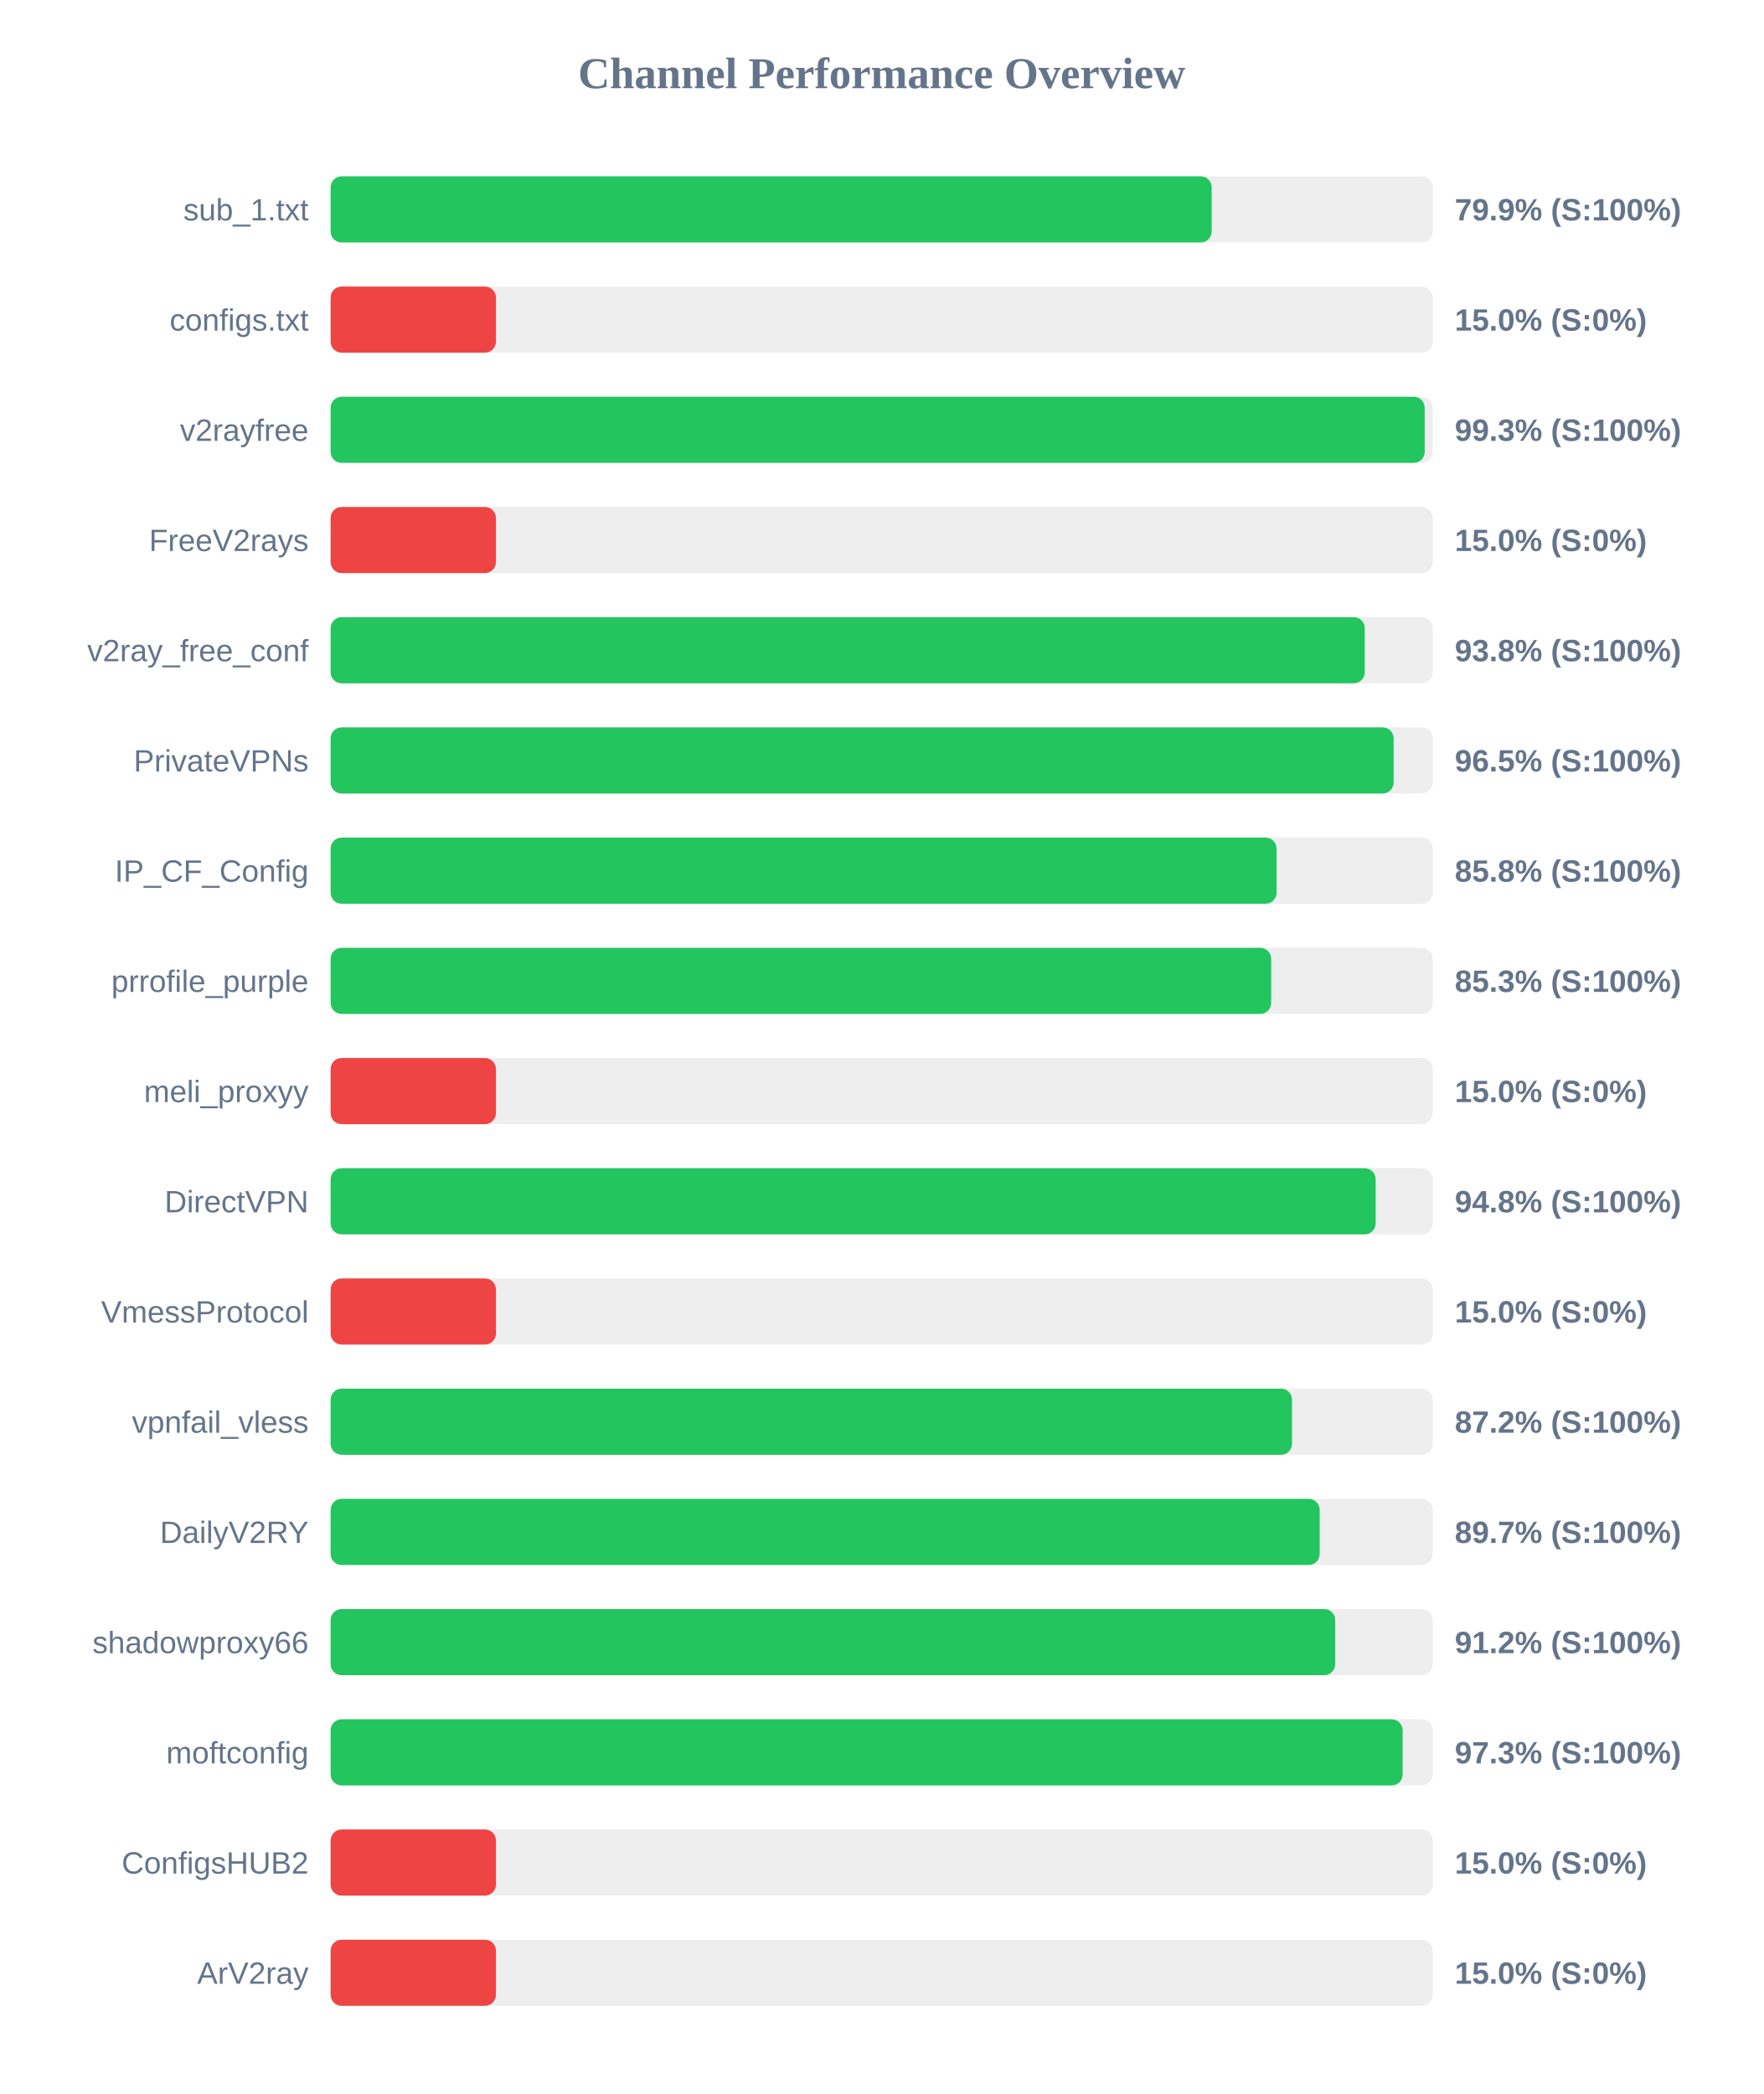
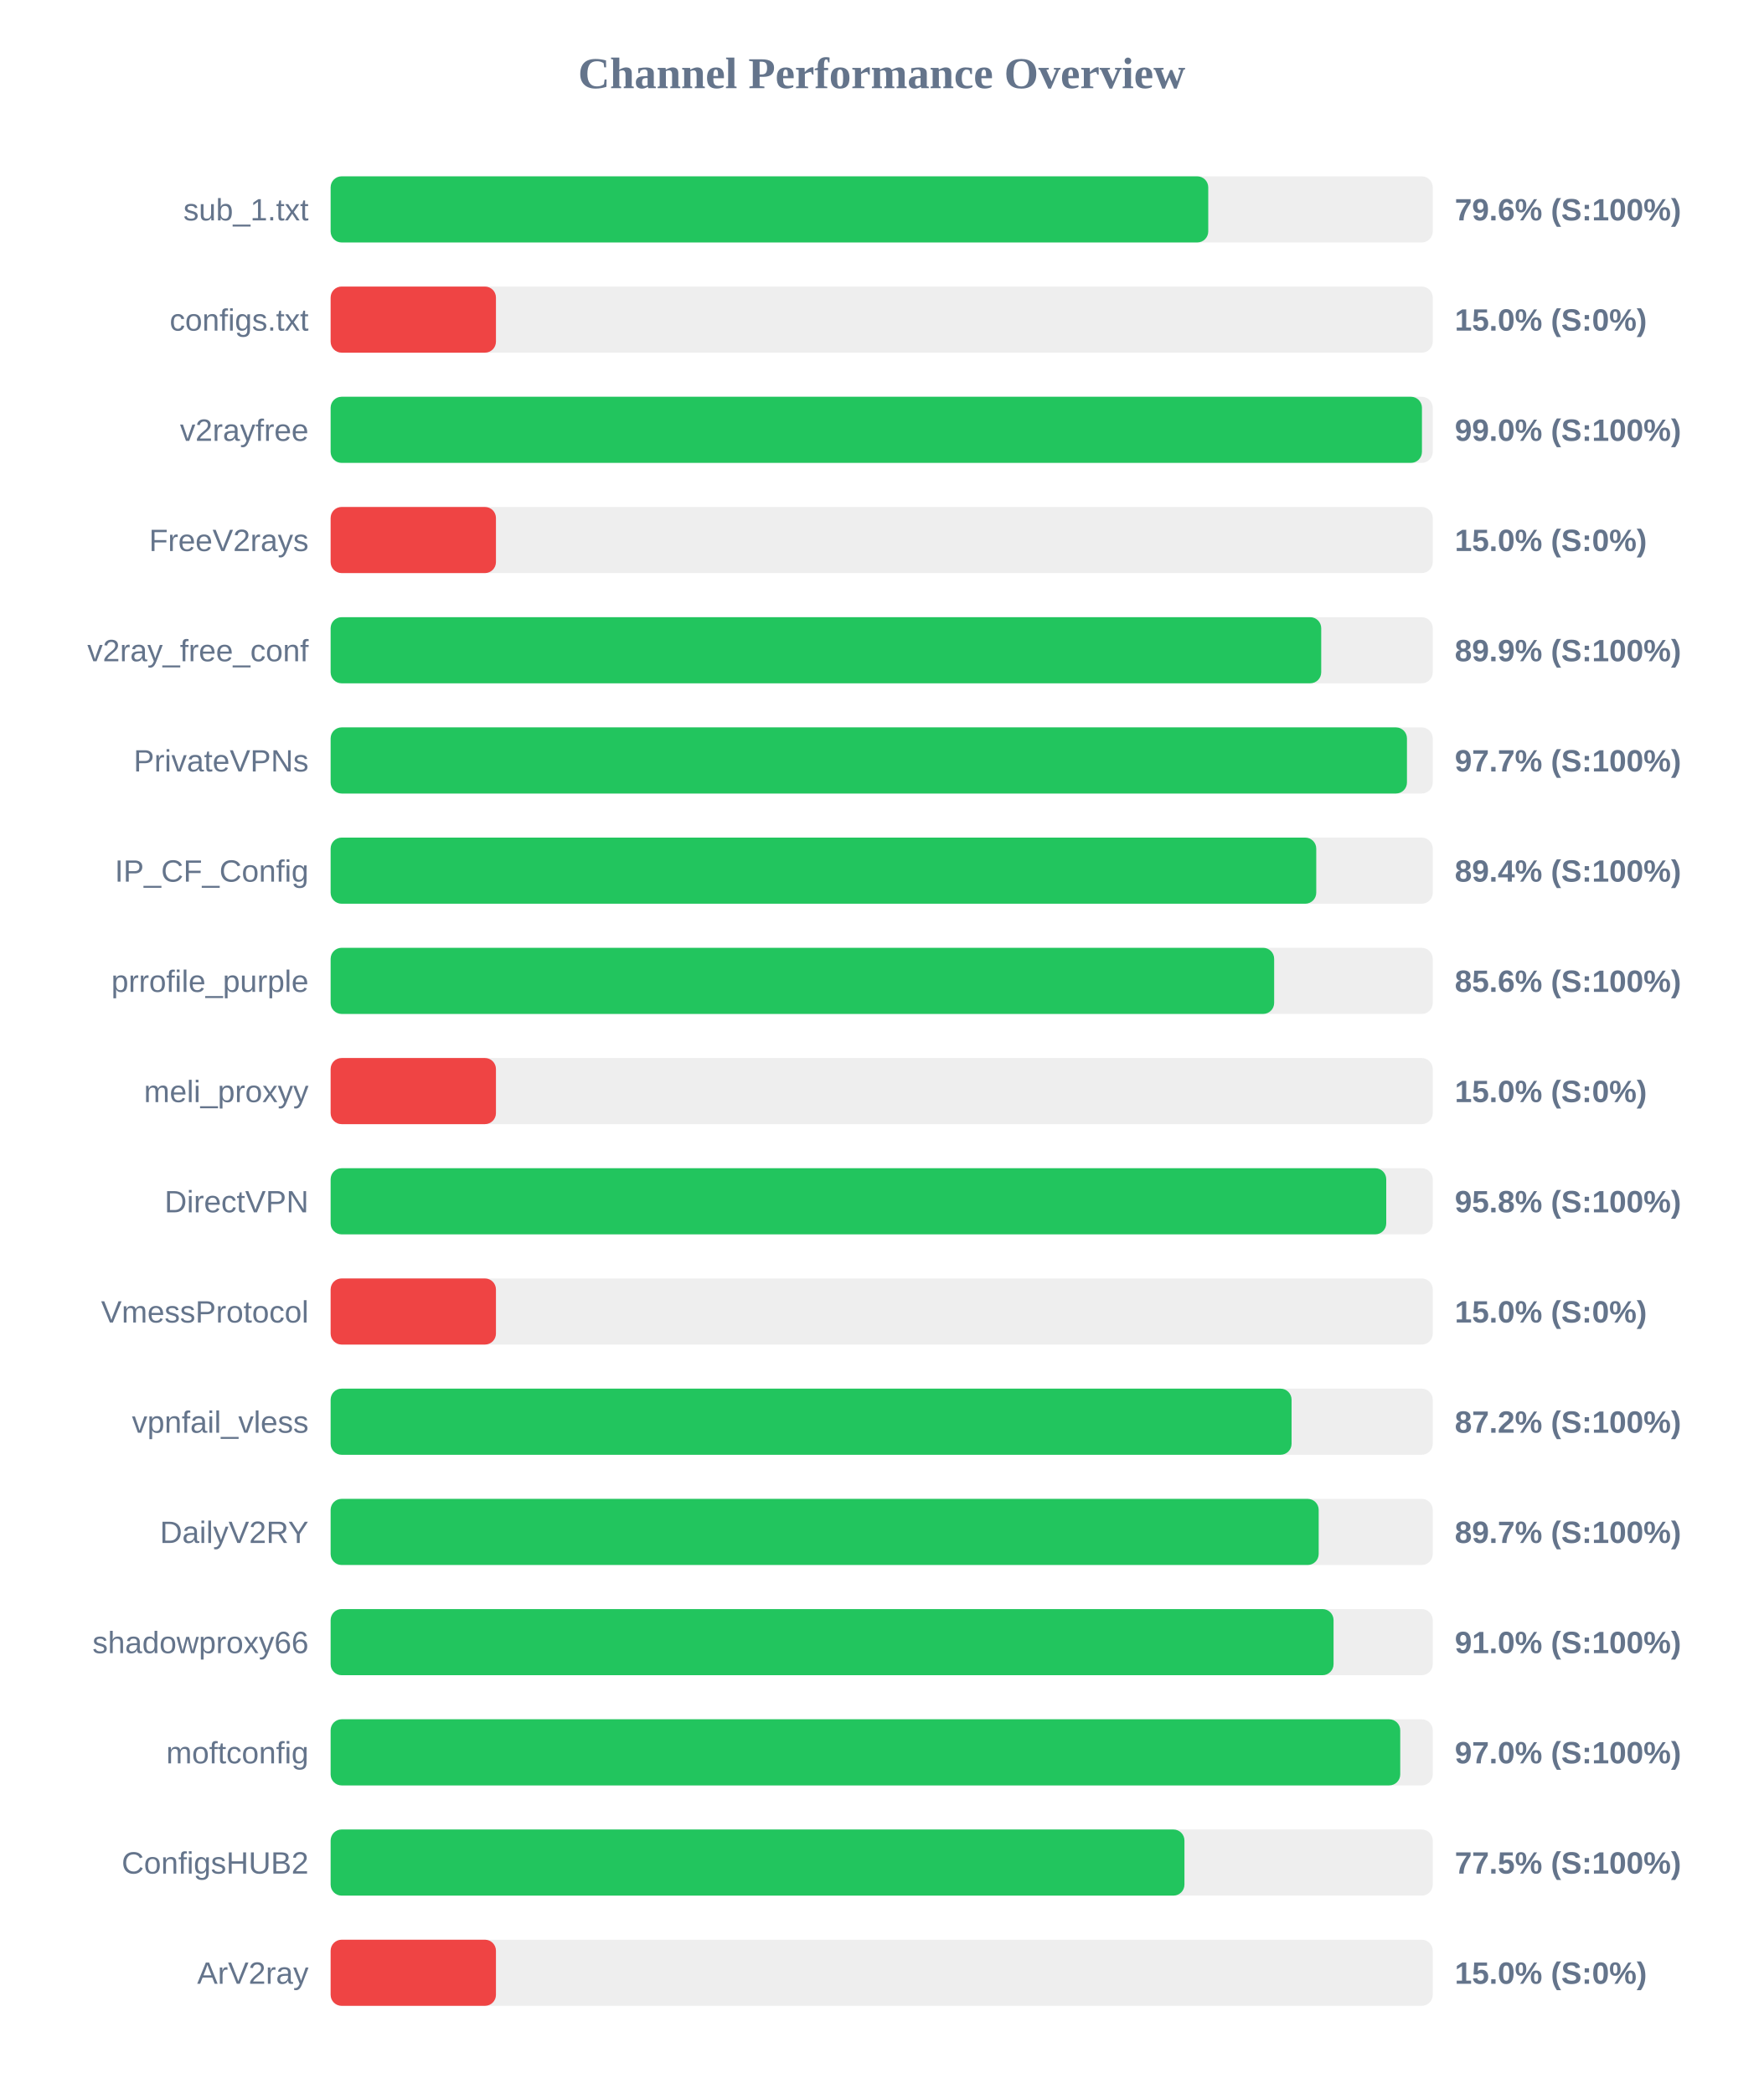
<svg xmlns="http://www.w3.org/2000/svg" width="800" height="950" version="1.1">
  <style>
        .row { font: 14px Arial; fill: #64748b; }
        .score { font: bold 14px Arial; fill: #64748b; }
    </style>
  <text x="400" y="40" text-anchor="middle" font-size="20px" font-weight="bold" fill="#64748b">Channel Performance Overview</text>
  <rect x="150" y="80" width="500" height="30" fill="#eee" rx="5" />
-   <rect x="150" y="80" width="399.7" height="30" fill="#22c55e" rx="5" />
+   <rect x="150" y="80" width="398.15" height="30" fill="#22c55e" rx="5" />
  <text x="140" y="100" text-anchor="end" class="row">sub_1.txt</text>
-   <text x="660" y="100" text-anchor="start" class="score">79.9% (S:100%)</text>
+   <text x="660" y="100" text-anchor="start" class="score">79.6% (S:100%)</text>
  <rect x="150" y="130" width="500" height="30" fill="#eee" rx="5" />
  <rect x="150" y="130" width="75.0" height="30" fill="#ef4444" rx="5" />
  <text x="140" y="150" text-anchor="end" class="row">configs.txt</text>
  <text x="660" y="150" text-anchor="start" class="score">15.0% (S:0%)</text>
  <rect x="150" y="180" width="500" height="30" fill="#eee" rx="5" />
-   <rect x="150" y="180" width="496.35" height="30" fill="#22c55e" rx="5" />
+   <rect x="150" y="180" width="495.1" height="30" fill="#22c55e" rx="5" />
  <text x="140" y="200" text-anchor="end" class="row">v2rayfree</text>
-   <text x="660" y="200" text-anchor="start" class="score">99.3% (S:100%)</text>
+   <text x="660" y="200" text-anchor="start" class="score">99.0% (S:100%)</text>
  <rect x="150" y="230" width="500" height="30" fill="#eee" rx="5" />
  <rect x="150" y="230" width="75.0" height="30" fill="#ef4444" rx="5" />
  <text x="140" y="250" text-anchor="end" class="row">FreeV2rays</text>
  <text x="660" y="250" text-anchor="start" class="score">15.0% (S:0%)</text>
  <rect x="150" y="280" width="500" height="30" fill="#eee" rx="5" />
-   <rect x="150" y="280" width="469.15" height="30" fill="#22c55e" rx="5" />
+   <rect x="150" y="280" width="449.4" height="30" fill="#22c55e" rx="5" />
  <text x="140" y="300" text-anchor="end" class="row">v2ray_free_conf</text>
-   <text x="660" y="300" text-anchor="start" class="score">93.8% (S:100%)</text>
+   <text x="660" y="300" text-anchor="start" class="score">89.9% (S:100%)</text>
  <rect x="150" y="330" width="500" height="30" fill="#eee" rx="5" />
-   <rect x="150" y="330" width="482.25" height="30" fill="#22c55e" rx="5" />
+   <rect x="150" y="330" width="488.3" height="30" fill="#22c55e" rx="5" />
  <text x="140" y="350" text-anchor="end" class="row">PrivateVPNs</text>
-   <text x="660" y="350" text-anchor="start" class="score">96.5% (S:100%)</text>
+   <text x="660" y="350" text-anchor="start" class="score">97.7% (S:100%)</text>
  <rect x="150" y="380" width="500" height="30" fill="#eee" rx="5" />
-   <rect x="150" y="380" width="429.15" height="30" fill="#22c55e" rx="5" />
+   <rect x="150" y="380" width="447.15" height="30" fill="#22c55e" rx="5" />
  <text x="140" y="400" text-anchor="end" class="row">IP_CF_Config</text>
-   <text x="660" y="400" text-anchor="start" class="score">85.8% (S:100%)</text>
+   <text x="660" y="400" text-anchor="start" class="score">89.4% (S:100%)</text>
  <rect x="150" y="430" width="500" height="30" fill="#eee" rx="5" />
-   <rect x="150" y="430" width="426.7" height="30" fill="#22c55e" rx="5" />
+   <rect x="150" y="430" width="428.05" height="30" fill="#22c55e" rx="5" />
  <text x="140" y="450" text-anchor="end" class="row">prrofile_purple</text>
-   <text x="660" y="450" text-anchor="start" class="score">85.3% (S:100%)</text>
+   <text x="660" y="450" text-anchor="start" class="score">85.6% (S:100%)</text>
  <rect x="150" y="480" width="500" height="30" fill="#eee" rx="5" />
  <rect x="150" y="480" width="75.0" height="30" fill="#ef4444" rx="5" />
  <text x="140" y="500" text-anchor="end" class="row">meli_proxyy</text>
  <text x="660" y="500" text-anchor="start" class="score">15.0% (S:0%)</text>
  <rect x="150" y="530" width="500" height="30" fill="#eee" rx="5" />
-   <rect x="150" y="530" width="474.1" height="30" fill="#22c55e" rx="5" />
+   <rect x="150" y="530" width="478.9" height="30" fill="#22c55e" rx="5" />
  <text x="140" y="550" text-anchor="end" class="row">DirectVPN</text>
-   <text x="660" y="550" text-anchor="start" class="score">94.8% (S:100%)</text>
+   <text x="660" y="550" text-anchor="start" class="score">95.8% (S:100%)</text>
  <rect x="150" y="580" width="500" height="30" fill="#eee" rx="5" />
  <rect x="150" y="580" width="75.0" height="30" fill="#ef4444" rx="5" />
  <text x="140" y="600" text-anchor="end" class="row">VmessProtocol</text>
  <text x="660" y="600" text-anchor="start" class="score">15.0% (S:0%)</text>
  <rect x="150" y="630" width="500" height="30" fill="#eee" rx="5" />
-   <rect x="150" y="630" width="436.15" height="30" fill="#22c55e" rx="5" />
+   <rect x="150" y="630" width="435.95" height="30" fill="#22c55e" rx="5" />
  <text x="140" y="650" text-anchor="end" class="row">vpnfail_vless</text>
  <text x="660" y="650" text-anchor="start" class="score">87.2% (S:100%)</text>
  <rect x="150" y="680" width="500" height="30" fill="#eee" rx="5" />
-   <rect x="150" y="680" width="448.7" height="30" fill="#22c55e" rx="5" />
+   <rect x="150" y="680" width="448.25" height="30" fill="#22c55e" rx="5" />
  <text x="140" y="700" text-anchor="end" class="row">DailyV2RY</text>
  <text x="660" y="700" text-anchor="start" class="score">89.7% (S:100%)</text>
  <rect x="150" y="730" width="500" height="30" fill="#eee" rx="5" />
-   <rect x="150" y="730" width="455.75" height="30" fill="#22c55e" rx="5" />
+   <rect x="150" y="730" width="455.0" height="30" fill="#22c55e" rx="5" />
  <text x="140" y="750" text-anchor="end" class="row">shadowproxy66</text>
-   <text x="660" y="750" text-anchor="start" class="score">91.2% (S:100%)</text>
+   <text x="660" y="750" text-anchor="start" class="score">91.0% (S:100%)</text>
  <rect x="150" y="780" width="500" height="30" fill="#eee" rx="5" />
-   <rect x="150" y="780" width="486.35" height="30" fill="#22c55e" rx="5" />
+   <rect x="150" y="780" width="485.25" height="30" fill="#22c55e" rx="5" />
  <text x="140" y="800" text-anchor="end" class="row">moftconfig</text>
-   <text x="660" y="800" text-anchor="start" class="score">97.3% (S:100%)</text>
+   <text x="660" y="800" text-anchor="start" class="score">97.0% (S:100%)</text>
  <rect x="150" y="830" width="500" height="30" fill="#eee" rx="5" />
-   <rect x="150" y="830" width="75.0" height="30" fill="#ef4444" rx="5" />
+   <rect x="150" y="830" width="387.35" height="30" fill="#22c55e" rx="5" />
  <text x="140" y="850" text-anchor="end" class="row">ConfigsHUB2</text>
-   <text x="660" y="850" text-anchor="start" class="score">15.0% (S:0%)</text>
+   <text x="660" y="850" text-anchor="start" class="score">77.5% (S:100%)</text>
  <rect x="150" y="880" width="500" height="30" fill="#eee" rx="5" />
  <rect x="150" y="880" width="75.0" height="30" fill="#ef4444" rx="5" />
  <text x="140" y="900" text-anchor="end" class="row">ArV2ray</text>
  <text x="660" y="900" text-anchor="start" class="score">15.0% (S:0%)</text>
</svg>
